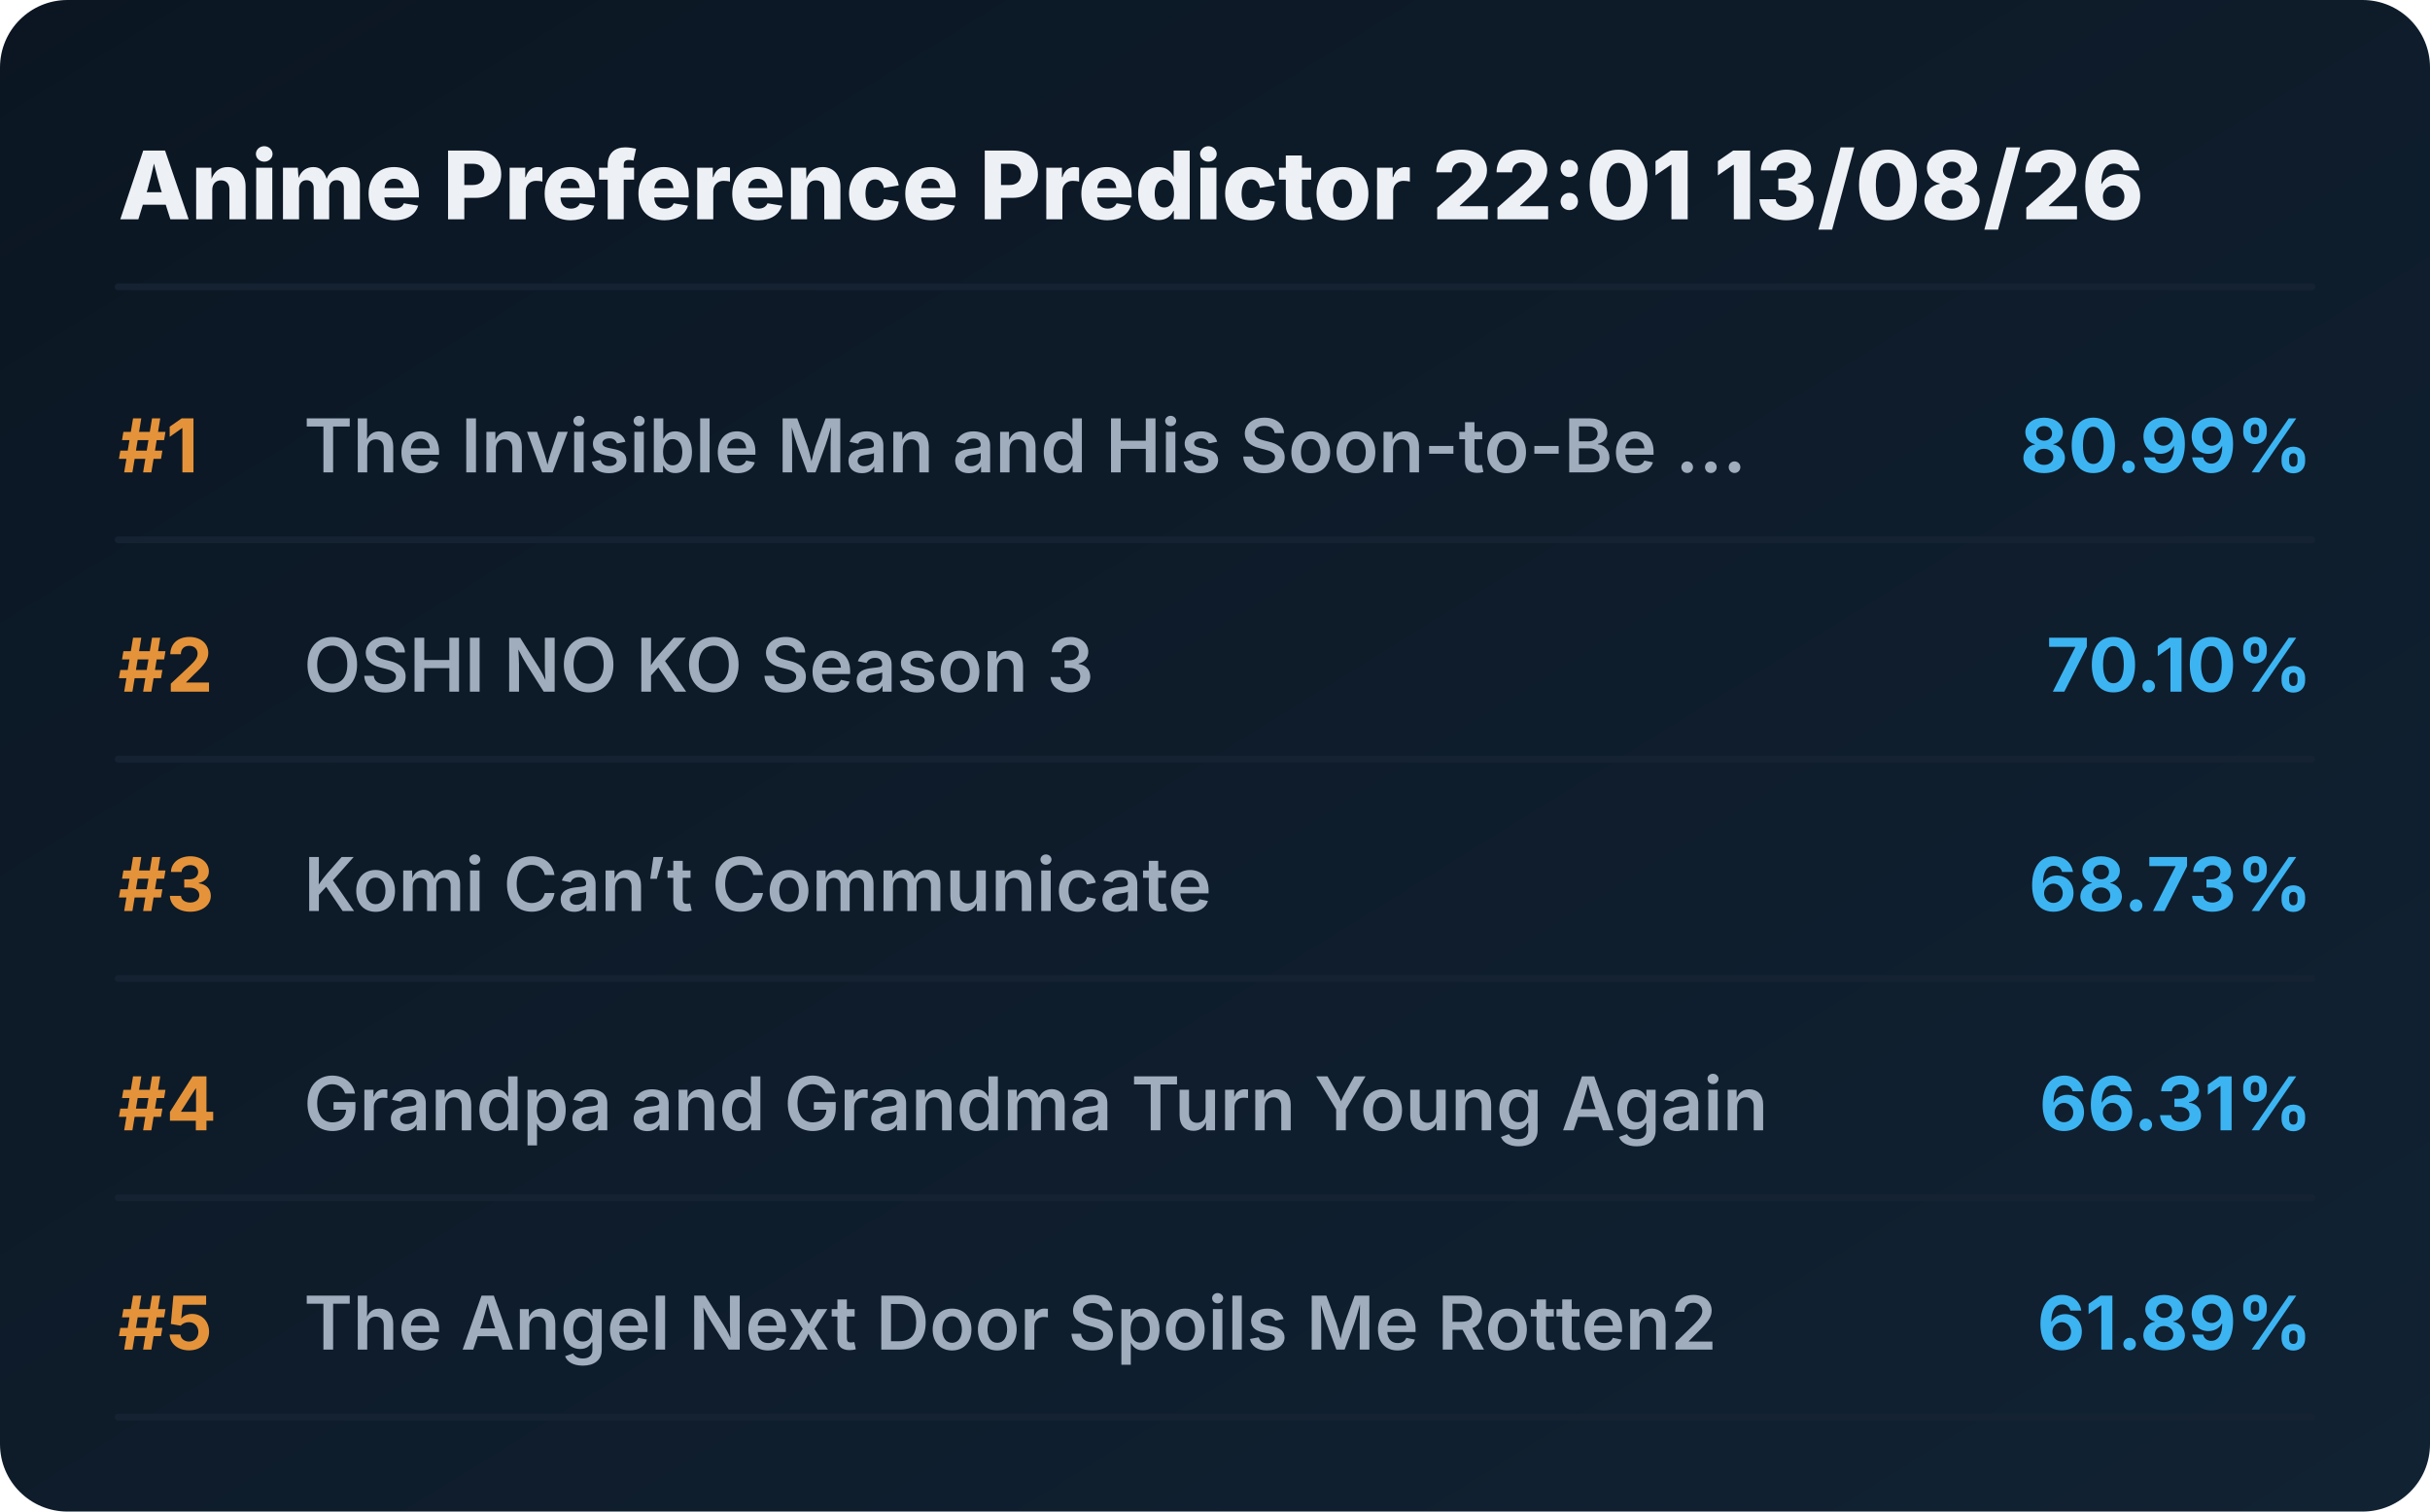
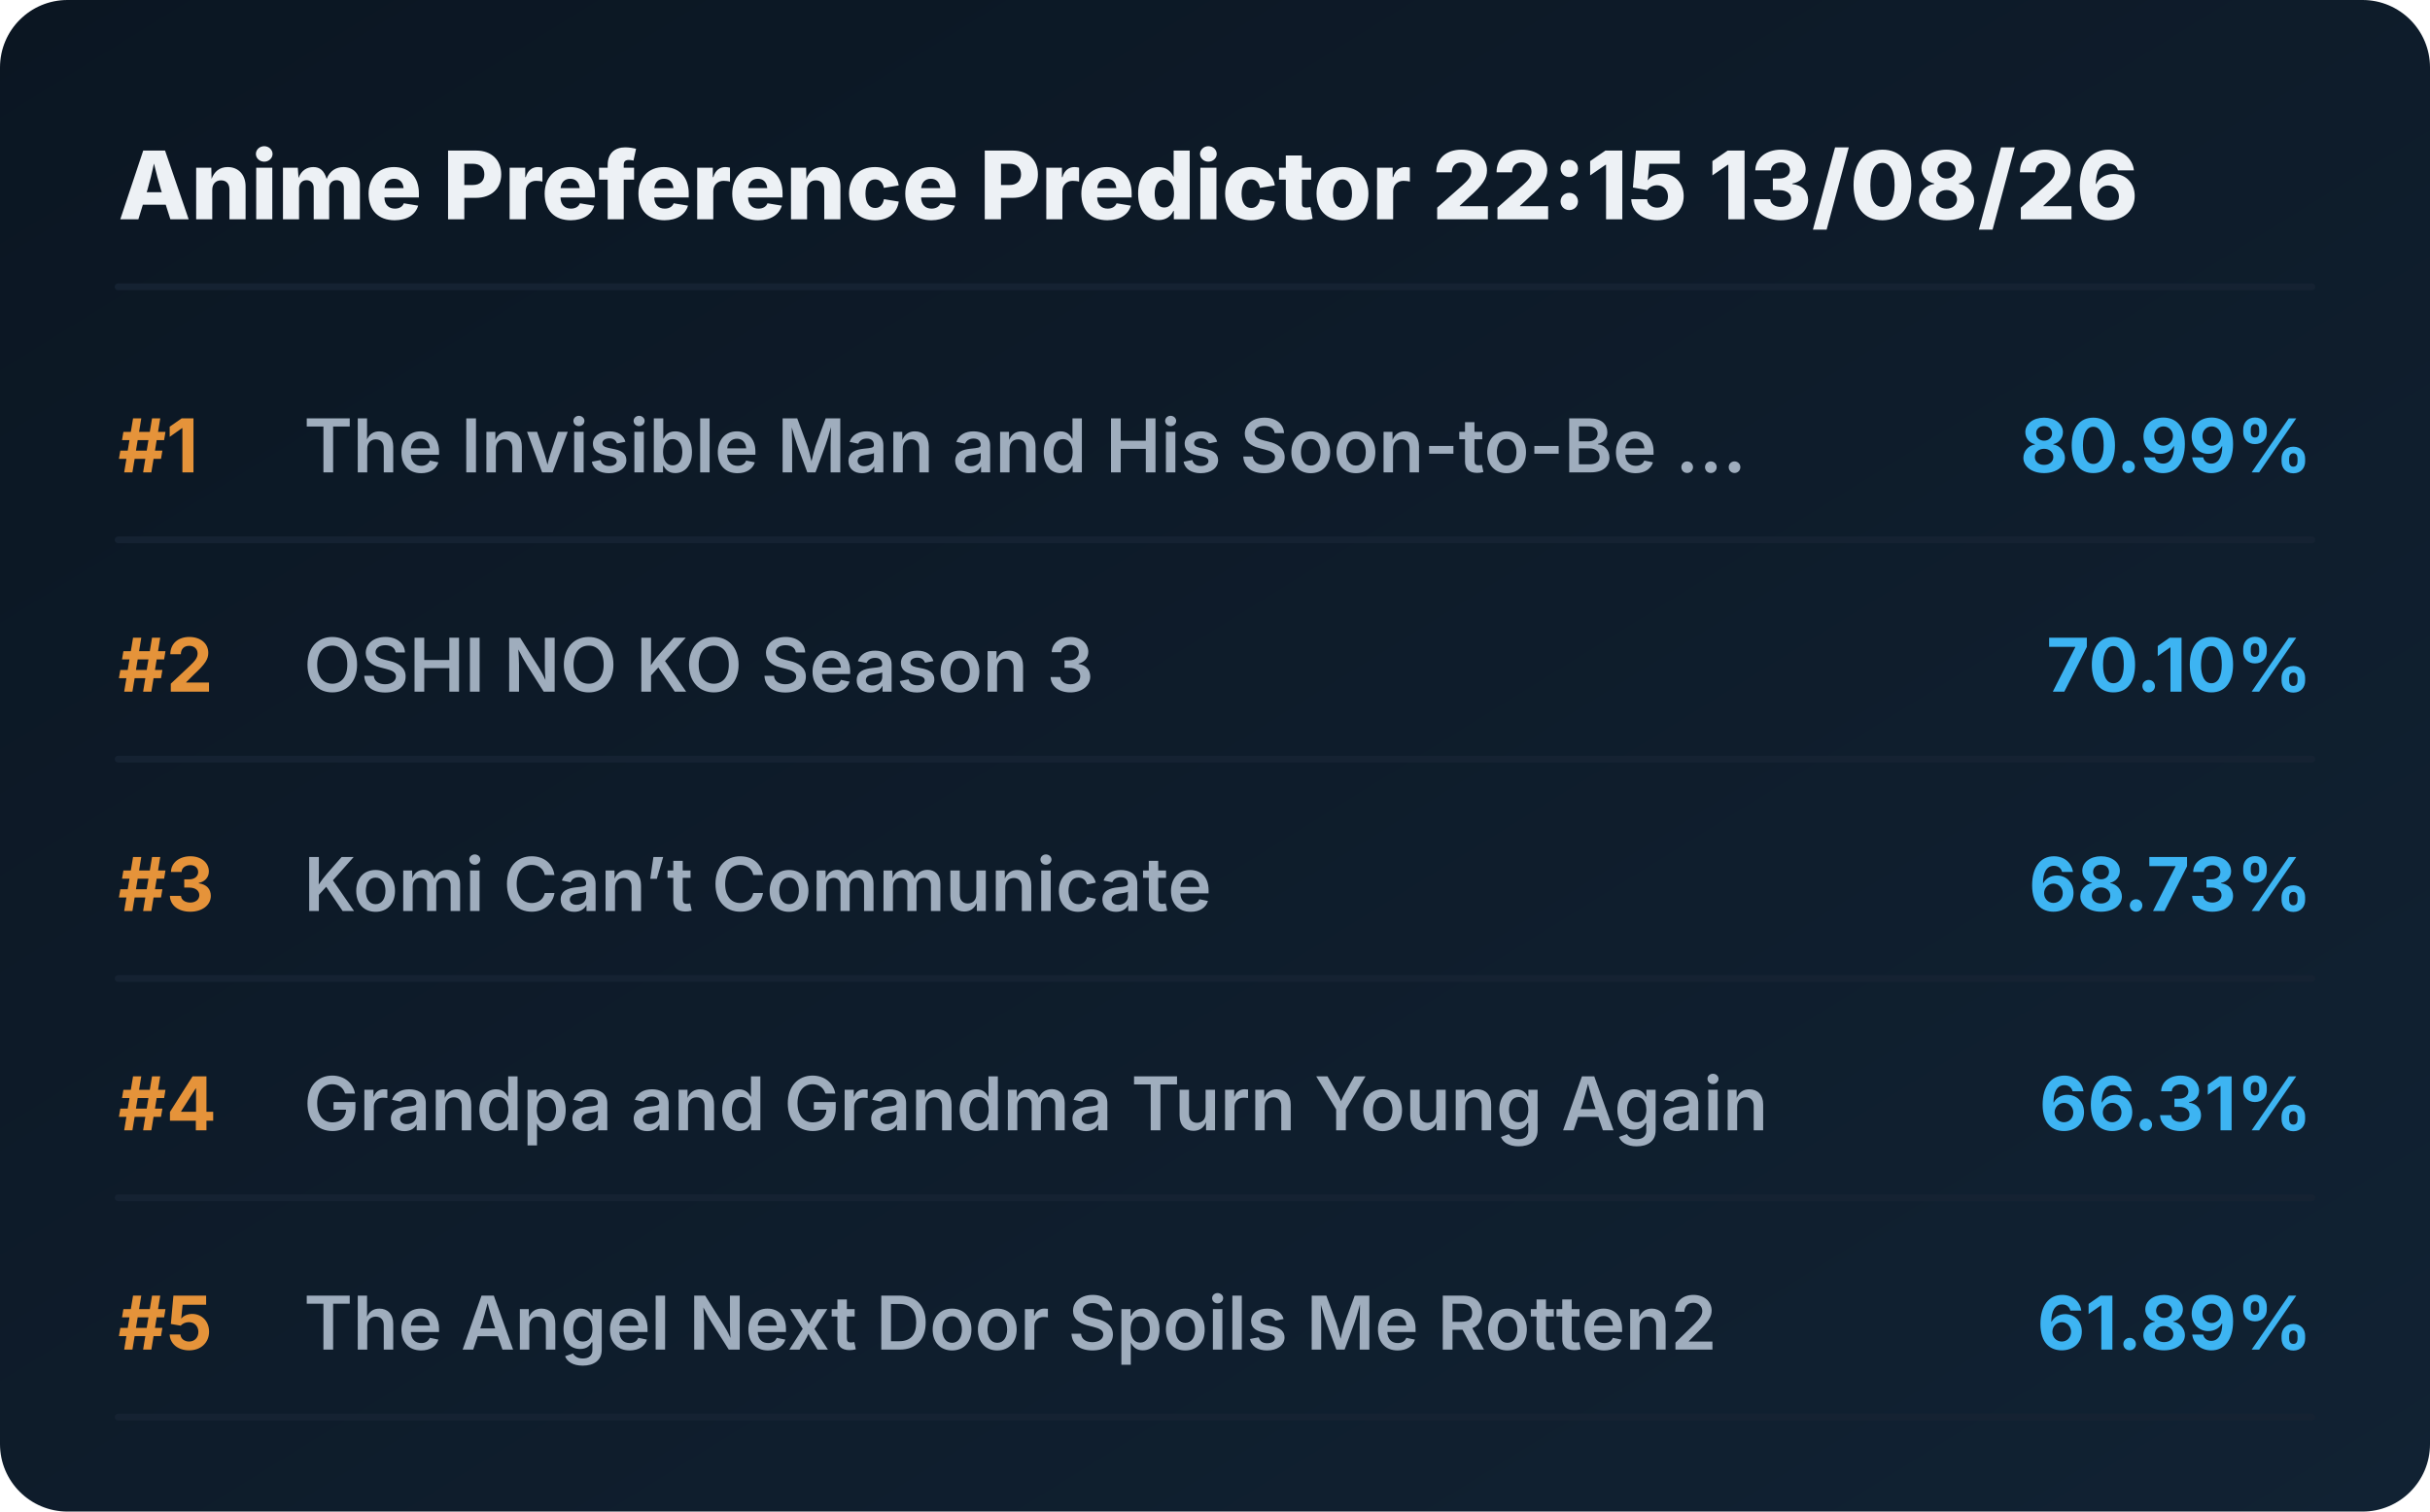
<svg xmlns="http://www.w3.org/2000/svg" viewBox="0 0 720 448" preserveAspectRatio="xMidYMid meet" style="width: 100%; height: auto; max-width: 720px;">
  <defs>
    <linearGradient id="boxGrad" x1="0%" y1="0%" x2="100%" y2="100%">
      <stop offset="0%" stop-color="#0b1622" />
      <stop offset="100%" stop-color="#112233" />
    </linearGradient>
    <clipPath id="titleClip">
      <rect x="90" y="0" width="510" height="100%" />
    </clipPath>
  </defs>
  <style>
    .bg { fill: url(#boxGrad); rx: 20px; }
    .header { font-family: 'Overpass', 'Inter', system-ui, sans-serif; font-weight: 800; font-size: 28px; fill: #edf1f5; }
    .rank { font-family: 'Overpass', 'Inter', system-ui, sans-serif; font-weight: 700; font-size: 22px; fill: #e5933a; }
    .title { font-family: 'Overpass', 'Inter', system-ui, sans-serif; font-weight: 600; font-size: 22px; fill: #9fadbd; }
    .score { font-family: 'Overpass', 'Inter', system-ui, sans-serif; font-weight: 700; font-size: 22px; fill: #3db4f2; }
    .line { stroke: #152232; stroke-width: 2; stroke-linecap: round; }
  </style>
  <rect class="bg" width="720" height="448" />
-   <text x="35" y="65" class="header">Anime Preference Predictor 22:01 13/08/26</text>
+   <text x="35" y="65" class="header">Anime Preference Predictor 22:15 13/08/26</text>
  <line x1="35" y1="85" x2="685" y2="85" class="line" />
  <g transform="translate(0, 0)">
    <text x="35" y="140" class="rank">#1</text>
    <text x="90" y="140" class="title">The Invisible Man and His Soon-to-Be ...</text>
    <text x="685" y="140" class="score" text-anchor="end">80.99%</text>
    <line x1="35" y1="160" x2="685" y2="160" class="line" />
  </g>
  <g transform="translate(0, 65)">
    <text x="35" y="140" class="rank">#2</text>
    <text x="90" y="140" class="title">OSHI NO KO Season 3</text>
    <text x="685" y="140" class="score" text-anchor="end">70.10%</text>
    <line x1="35" y1="160" x2="685" y2="160" class="line" />
  </g>
  <g transform="translate(0, 130)">
    <text x="35" y="140" class="rank">#3</text>
    <text x="90" y="140" class="title">Komi Can’t Communicate</text>
    <text x="685" y="140" class="score" text-anchor="end">68.73%</text>
    <line x1="35" y1="160" x2="685" y2="160" class="line" />
  </g>
  <g transform="translate(0, 195)">
    <text x="35" y="140" class="rank">#4</text>
    <text x="90" y="140" class="title">Grandpa and Grandma Turn Young Again</text>
    <text x="685" y="140" class="score" text-anchor="end">66.31%</text>
    <line x1="35" y1="160" x2="685" y2="160" class="line" />
  </g>
  <g transform="translate(0, 260)">
    <text x="35" y="140" class="rank">#5</text>
    <text x="90" y="140" class="title">The Angel Next Door Spoils Me Rotten2</text>
    <text x="685" y="140" class="score" text-anchor="end">61.89%</text>
    <line x1="35" y1="160" x2="685" y2="160" class="line" />
  </g>
</svg>
